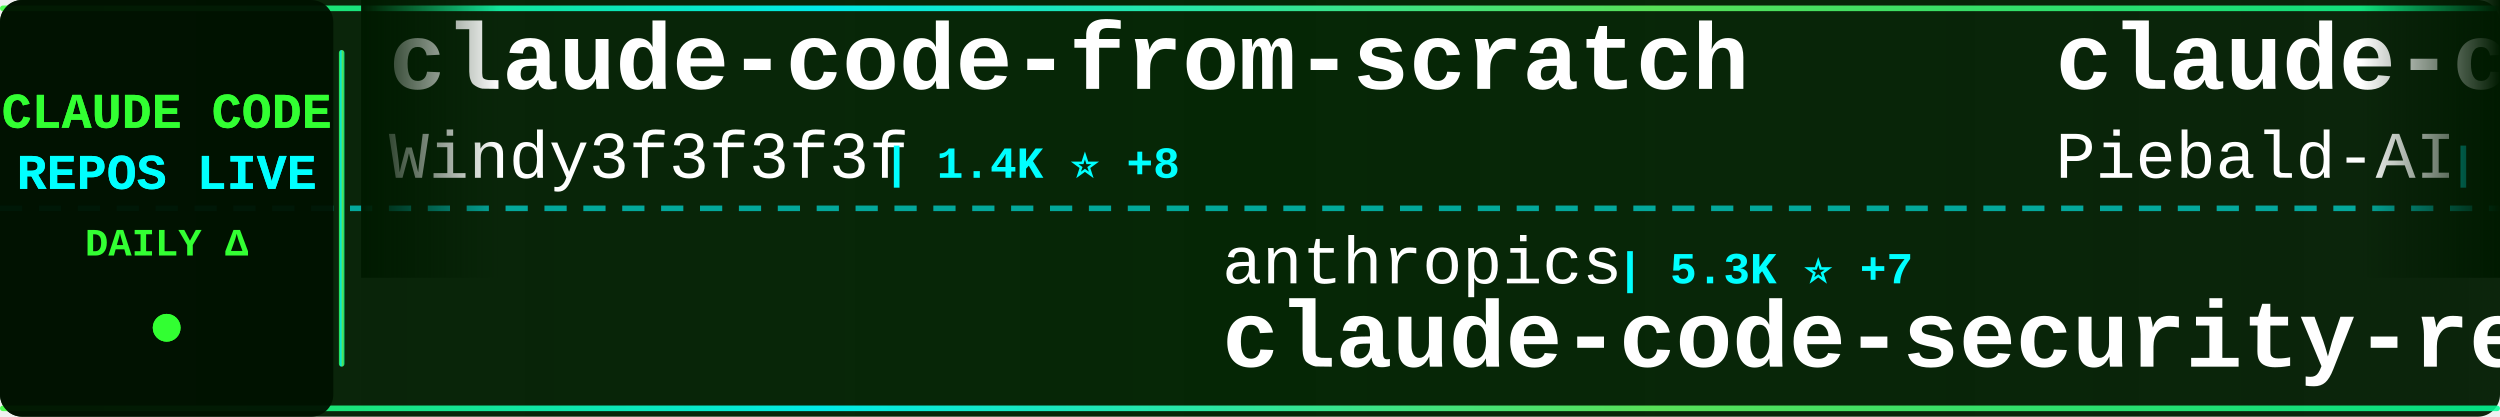
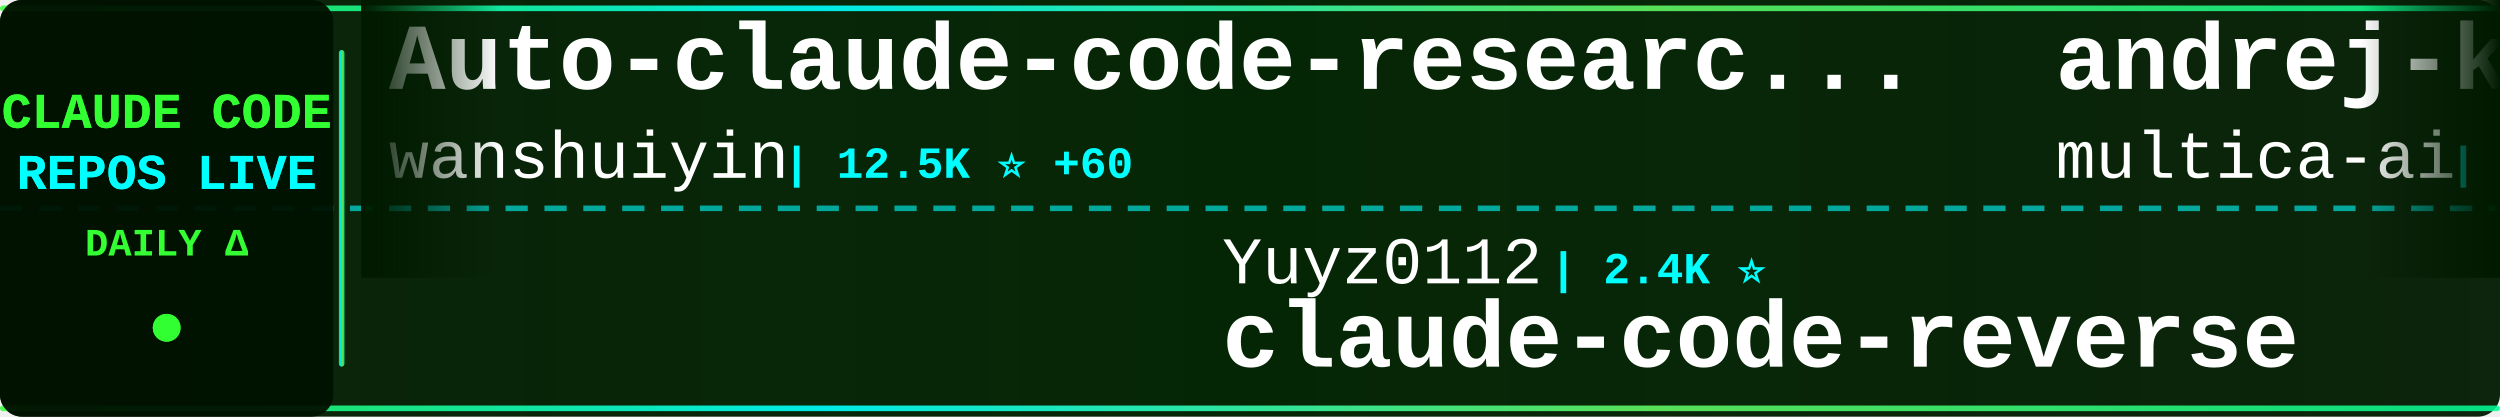
<svg xmlns="http://www.w3.org/2000/svg" width="900" height="150">
  <defs>
    <linearGradient id="tickerBg" x1="0%" y1="0%" x2="100%" y2="0%">
      <stop offset="0%" style="stop-color:#001a00;stop-opacity:0.95" />
      <stop offset="50%" style="stop-color:#002200;stop-opacity:0.98" />
      <stop offset="100%" style="stop-color:#001a00;stop-opacity:0.95" />
    </linearGradient>
    <linearGradient id="borderGrad" x1="0%" y1="0%" x2="100%" y2="0%">
      <stop offset="0%" style="stop-color:#33ff33;stop-opacity:0.85">
        <animate attributeName="stop-opacity" values="0.85;1;0.85" dur="2s" repeatCount="indefinite" />
      </stop>
      <stop offset="33%" style="stop-color:#00ffff;stop-opacity:0.9">
        <animate attributeName="stop-opacity" values="0.9;1;0.9" dur="2.2s" repeatCount="indefinite" />
      </stop>
      <stop offset="66%" style="stop-color:#66ff66;stop-opacity:0.85">
        <animate attributeName="stop-opacity" values="0.85;1;0.85" dur="1.8s" repeatCount="indefinite" />
      </stop>
      <stop offset="100%" style="stop-color:#00ff99;stop-opacity:0.85">
        <animate attributeName="stop-opacity" values="0.85;1;0.85" dur="2s" repeatCount="indefinite" />
      </stop>
    </linearGradient>
    <filter id="textGlow">
      <feGaussianBlur stdDeviation="0.1" result="coloredBlur" />
      <feMerge>
        <feMergeNode in="coloredBlur" />
        <feMergeNode in="SourceGraphic" />
      </feMerge>
    </filter>
    <filter id="metricGlow">
      <feGaussianBlur stdDeviation="0.2" result="coloredBlur" />
      <feMerge>
        <feMergeNode in="coloredBlur" />
        <feMergeNode in="SourceGraphic" />
      </feMerge>
    </filter>
    <linearGradient id="leftFade" x1="0%" y1="0%" x2="100%" y2="0%">
      <stop offset="0%" style="stop-color:#001a00;stop-opacity:1" />
      <stop offset="100%" style="stop-color:#001a00;stop-opacity:0" />
    </linearGradient>
    <linearGradient id="rightFade" x1="0%" y1="0%" x2="100%" y2="0%">
      <stop offset="0%" style="stop-color:#001a00;stop-opacity:0" />
      <stop offset="100%" style="stop-color:#001a00;stop-opacity:1" />
    </linearGradient>
  </defs>
  <rect width="900" height="150" fill="url(#tickerBg)" rx="8" />
  <rect x="0" y="2" width="900" height="2" fill="url(#borderGrad)" rx="1" />
  <rect x="0" y="146" width="900" height="2" fill="url(#borderGrad)" rx="1" />
  <line x1="0" y1="75" x2="900" y2="75" stroke="#00ffff" stroke-width="2" stroke-dasharray="8 6" opacity="0.6" />
  <rect x="0" y="0" width="120" height="150" fill="#001100" opacity="0.95" rx="8" />
  <text x="60" y="46" font-family="'Courier New', monospace" font-size="18" font-weight="bold" fill="#33ff33" text-anchor="middle" filter="url(#textGlow)">
    CLAUDE CODE
  </text>
  <text x="60" y="68" font-family="'Courier New', monospace" font-size="18" font-weight="bold" fill="#00ffff" text-anchor="middle" filter="url(#textGlow)">
    REPOS LIVE
  </text>
  <text x="60" y="92" font-family="'Courier New', monospace" font-size="14" font-weight="bold" fill="#33ff33" text-anchor="middle">
    DAILY Δ
  </text>
  <circle cx="60" cy="118" r="5" fill="#33ff33" filter="url(#metricGlow)">
    <animate attributeName="r" values="4;6;4" dur="1.5s" repeatCount="indefinite" />
    <animate attributeName="opacity" values="0.6;1;0.6" dur="1.5s" repeatCount="indefinite" />
  </circle>
  <rect x="122" y="18" width="2" height="114" fill="url(#borderGrad)" rx="1" />
  <clipPath id="tickerClip">
    <rect x="130" y="0" width="770" height="150" />
  </clipPath>
  <g clip-path="url(#tickerClip)">
    <g id="tickerItems">
      <animateTransform attributeName="transform" attributeType="XML" type="translate" from="0 0" to="-3000 0" dur="54s" repeatCount="indefinite" />
      <g transform="translate(0, 0)">
-         <text x="140" y="32" font-family="'Courier New', monospace" font-size="34" font-weight="bold" fill="#ffffff">claude-code-from-scratch</text>
-         <text x="140" y="64" font-family="'Courier New', monospace" font-size="24" font-weight="normal" fill="#ffffff" opacity="1.0">Windy3f3f3f3f</text>
-         <text x="318" y="64" font-family="'Courier New', monospace" font-size="16" font-weight="bold" fill="#00ffff"> | 1.4K ⭐ +8</text>
+         <text x="140" y="32" font-family="'Courier New', monospace" font-size="34" font-weight="bold" fill="#ffffff">Auto-claude-code-researc...</text>
+         <text x="140" y="64" font-family="'Courier New', monospace" font-size="24" font-weight="normal" fill="#ffffff" opacity="1.0">wanshuiyin</text>
+         <text x="282" y="64" font-family="'Courier New', monospace" font-size="16" font-weight="bold" fill="#00ffff"> | 12.5K ⭐ +60</text>
      </g>
      <g transform="translate(300, 0)">
-         <text x="140" y="102" font-family="'Courier New', monospace" font-size="24" font-weight="normal" fill="#ffffff" opacity="1.0">anthropics</text>
-         <text x="282" y="102" font-family="'Courier New', monospace" font-size="16" font-weight="bold" fill="#00ffff"> | 5.3K ⭐ +7</text>
-         <text x="140" y="132" font-family="'Courier New', monospace" font-size="34" font-weight="bold" fill="#ffffff">claude-code-security-rev...</text>
+         <text x="140" y="102" font-family="'Courier New', monospace" font-size="24" font-weight="normal" fill="#ffffff" opacity="1.0">Yuyz0112</text>
+         <text x="258" y="102" font-family="'Courier New', monospace" font-size="16" font-weight="bold" fill="#00ffff"> | 2.4K ⭐</text>
+         <text x="140" y="132" font-family="'Courier New', monospace" font-size="34" font-weight="bold" fill="#ffffff">claude-code-reverse</text>
      </g>
      <g transform="translate(600, 0)">
-         <text x="140" y="32" font-family="'Courier New', monospace" font-size="34" font-weight="bold" fill="#ffffff">claude-code-system-promp...</text>
-         <text x="140" y="64" font-family="'Courier New', monospace" font-size="24" font-weight="normal" fill="#ffffff" opacity="1.0">Piebald-AI</text>
-         <text x="282" y="64" font-family="'Courier New', monospace" font-size="16" font-weight="bold" fill="#00ffff"> | 11.3K ⭐ +23</text>
+         <text x="140" y="32" font-family="'Courier New', monospace" font-size="34" font-weight="bold" fill="#ffffff">andrej-karpathy-skills</text>
+         <text x="140" y="64" font-family="'Courier New', monospace" font-size="24" font-weight="normal" fill="#ffffff" opacity="1.0">multica-ai</text>
+         <text x="282" y="64" font-family="'Courier New', monospace" font-size="16" font-weight="bold" fill="#00ffff"> | 180.3K ⭐ +753</text>
      </g>
      <g transform="translate(900, 0)">
-         <text x="140" y="102" font-family="'Courier New', monospace" font-size="24" font-weight="normal" fill="#ffffff" opacity="1.0">nicedreamzapp</text>
-         <text x="318" y="102" font-family="'Courier New', monospace" font-size="16" font-weight="bold" fill="#00ffff"> | 2.8K ⭐ +6</text>
-         <text x="140" y="132" font-family="'Courier New', monospace" font-size="34" font-weight="bold" fill="#ffffff">claude-code-local</text>
+         <text x="140" y="102" font-family="'Courier New', monospace" font-size="24" font-weight="normal" fill="#ffffff" opacity="1.0">sugyan</text>
+         <text x="234" y="102" font-family="'Courier New', monospace" font-size="16" font-weight="bold" fill="#00ffff"> | 1.1K ⭐ +1</text>
+         <text x="140" y="132" font-family="'Courier New', monospace" font-size="34" font-weight="bold" fill="#ffffff">claude-code-webui</text>
      </g>
      <g transform="translate(1200, 0)">
-         <text x="140" y="32" font-family="'Courier New', monospace" font-size="34" font-weight="bold" fill="#ffffff">claude-code-action</text>
-         <text x="140" y="64" font-family="'Courier New', monospace" font-size="24" font-weight="normal" fill="#ffffff" opacity="1.0">anthropics</text>
-         <text x="282" y="64" font-family="'Courier New', monospace" font-size="16" font-weight="bold" fill="#00ffff"> | 8.1K ⭐ +17</text>
+         <text x="140" y="32" font-family="'Courier New', monospace" font-size="34" font-weight="bold" fill="#ffffff">claude-code-source-code</text>
+         <text x="140" y="64" font-family="'Courier New', monospace" font-size="24" font-weight="normal" fill="#ffffff" opacity="1.0">777genius</text>
+         <text x="270" y="64" font-family="'Courier New', monospace" font-size="16" font-weight="bold" fill="#00ffff"> | 914 ⭐</text>
      </g>
      <g transform="translate(1500, 0)">
-         <text x="140" y="102" font-family="'Courier New', monospace" font-size="24" font-weight="normal" fill="#ffffff" opacity="1.0">lorryjovens-hub</text>
-         <text x="342" y="102" font-family="'Courier New', monospace" font-size="16" font-weight="bold" fill="#00ffff"> | 1.6K ⭐</text>
-         <text x="140" y="132" font-family="'Courier New', monospace" font-size="34" font-weight="bold" fill="#ffffff">claude-code-rust</text>
+         <text x="140" y="102" font-family="'Courier New', monospace" font-size="24" font-weight="normal" fill="#ffffff" opacity="1.0">1rgs</text>
+         <text x="210" y="102" font-family="'Courier New', monospace" font-size="16" font-weight="bold" fill="#00ffff"> | 3.6K ⭐ +1</text>
+         <text x="140" y="132" font-family="'Courier New', monospace" font-size="34" font-weight="bold" fill="#ffffff">claude-code-proxy</text>
      </g>
      <g transform="translate(1800, 0)">
-         <text x="140" y="32" font-family="'Courier New', monospace" font-size="34" font-weight="bold" fill="#ffffff">claude-code-webui</text>
-         <text x="140" y="64" font-family="'Courier New', monospace" font-size="24" font-weight="normal" fill="#ffffff" opacity="1.0">sugyan</text>
-         <text x="234" y="64" font-family="'Courier New', monospace" font-size="16" font-weight="bold" fill="#00ffff"> | 1.1K ⭐ +2</text>
+         <text x="140" y="32" font-family="'Courier New', monospace" font-size="34" font-weight="bold" fill="#ffffff">claude-code-rust</text>
+         <text x="140" y="64" font-family="'Courier New', monospace" font-size="24" font-weight="normal" fill="#ffffff" opacity="1.0">lorryjovens-hub</text>
+         <text x="342" y="64" font-family="'Courier New', monospace" font-size="16" font-weight="bold" fill="#00ffff"> | 1.6K ⭐ +1</text>
      </g>
      <g transform="translate(2100, 0)">
-         <text x="140" y="102" font-family="'Courier New', monospace" font-size="24" font-weight="normal" fill="#ffffff" opacity="1.0">router-for-me</text>
-         <text x="318" y="102" font-family="'Courier New', monospace" font-size="16" font-weight="bold" fill="#00ffff"> | 38.1K ⭐ +90</text>
-         <text x="140" y="132" font-family="'Courier New', monospace" font-size="34" font-weight="bold" fill="#ffffff">CLIProxyAPI</text>
+         <text x="140" y="102" font-family="'Courier New', monospace" font-size="24" font-weight="normal" fill="#ffffff" opacity="1.0">rohitg00</text>
+         <text x="258" y="102" font-family="'Courier New', monospace" font-size="16" font-weight="bold" fill="#00ffff"> | 2.1K ⭐ +19</text>
+         <text x="140" y="132" font-family="'Courier New', monospace" font-size="34" font-weight="bold" fill="#ffffff">awesome-claude-code-tool...</text>
      </g>
      <g transform="translate(2400, 0)">
-         <text x="140" y="32" font-family="'Courier New', monospace" font-size="34" font-weight="bold" fill="#ffffff">claude-code-cli</text>
-         <text x="140" y="64" font-family="'Courier New', monospace" font-size="24" font-weight="normal" fill="#ffffff" opacity="1.0">huangserva</text>
-         <text x="282" y="64" font-family="'Courier New', monospace" font-size="16" font-weight="bold" fill="#00ffff"> | 608 ⭐</text>
+         <text x="140" y="32" font-family="'Courier New', monospace" font-size="34" font-weight="bold" fill="#ffffff">claude-code-workflows</text>
+         <text x="140" y="64" font-family="'Courier New', monospace" font-size="24" font-weight="normal" fill="#ffffff" opacity="1.0">OneRedOak</text>
+         <text x="270" y="64" font-family="'Courier New', monospace" font-size="16" font-weight="bold" fill="#00ffff"> | 3.8K ⭐ +3</text>
      </g>
      <g transform="translate(2700, 0)">
-         <text x="140" y="102" font-family="'Courier New', monospace" font-size="24" font-weight="normal" fill="#ffffff" opacity="1.0">JrCx7scC</text>
-         <text x="258" y="102" font-family="'Courier New', monospace" font-size="16" font-weight="bold" fill="#00ffff"> | 370 ⭐</text>
-         <text x="140" y="132" font-family="'Courier New', monospace" font-size="34" font-weight="bold" fill="#ffffff">claude-code-source</text>
+         <text x="140" y="102" font-family="'Courier New', monospace" font-size="24" font-weight="normal" fill="#ffffff" opacity="1.0">fazxes</text>
+         <text x="234" y="102" font-family="'Courier New', monospace" font-size="16" font-weight="bold" fill="#00ffff"> | 222 ⭐</text>
+         <text x="140" y="132" font-family="'Courier New', monospace" font-size="34" font-weight="bold" fill="#ffffff">Claude-code</text>
      </g>
      <g transform="translate(3000, 0)">
-         <text x="140" y="32" font-family="'Courier New', monospace" font-size="34" font-weight="bold" fill="#ffffff">claude-code-from-scratch</text>
-         <text x="140" y="64" font-family="'Courier New', monospace" font-size="24" font-weight="normal" fill="#ffffff" opacity="1.0">Windy3f3f3f3f</text>
-         <text x="318" y="64" font-family="'Courier New', monospace" font-size="16" font-weight="bold" fill="#00ffff"> | 1.4K ⭐ +8</text>
+         <text x="140" y="32" font-family="'Courier New', monospace" font-size="34" font-weight="bold" fill="#ffffff">Auto-claude-code-researc...</text>
+         <text x="140" y="64" font-family="'Courier New', monospace" font-size="24" font-weight="normal" fill="#ffffff" opacity="1.0">wanshuiyin</text>
+         <text x="282" y="64" font-family="'Courier New', monospace" font-size="16" font-weight="bold" fill="#00ffff"> | 12.5K ⭐ +60</text>
      </g>
      <g transform="translate(3300, 0)">
-         <text x="140" y="102" font-family="'Courier New', monospace" font-size="24" font-weight="normal" fill="#ffffff" opacity="1.0">anthropics</text>
-         <text x="282" y="102" font-family="'Courier New', monospace" font-size="16" font-weight="bold" fill="#00ffff"> | 5.3K ⭐ +7</text>
-         <text x="140" y="132" font-family="'Courier New', monospace" font-size="34" font-weight="bold" fill="#ffffff">claude-code-security-rev...</text>
+         <text x="140" y="102" font-family="'Courier New', monospace" font-size="24" font-weight="normal" fill="#ffffff" opacity="1.0">Yuyz0112</text>
+         <text x="258" y="102" font-family="'Courier New', monospace" font-size="16" font-weight="bold" fill="#00ffff"> | 2.4K ⭐</text>
+         <text x="140" y="132" font-family="'Courier New', monospace" font-size="34" font-weight="bold" fill="#ffffff">claude-code-reverse</text>
      </g>
      <g transform="translate(3600, 0)">
-         <text x="140" y="32" font-family="'Courier New', monospace" font-size="34" font-weight="bold" fill="#ffffff">claude-code-system-promp...</text>
-         <text x="140" y="64" font-family="'Courier New', monospace" font-size="24" font-weight="normal" fill="#ffffff" opacity="1.0">Piebald-AI</text>
-         <text x="282" y="64" font-family="'Courier New', monospace" font-size="16" font-weight="bold" fill="#00ffff"> | 11.3K ⭐ +23</text>
+         <text x="140" y="32" font-family="'Courier New', monospace" font-size="34" font-weight="bold" fill="#ffffff">andrej-karpathy-skills</text>
+         <text x="140" y="64" font-family="'Courier New', monospace" font-size="24" font-weight="normal" fill="#ffffff" opacity="1.0">multica-ai</text>
+         <text x="282" y="64" font-family="'Courier New', monospace" font-size="16" font-weight="bold" fill="#00ffff"> | 180.3K ⭐ +753</text>
      </g>
      <g transform="translate(3900, 0)">
-         <text x="140" y="102" font-family="'Courier New', monospace" font-size="24" font-weight="normal" fill="#ffffff" opacity="1.0">nicedreamzapp</text>
-         <text x="318" y="102" font-family="'Courier New', monospace" font-size="16" font-weight="bold" fill="#00ffff"> | 2.8K ⭐ +6</text>
-         <text x="140" y="132" font-family="'Courier New', monospace" font-size="34" font-weight="bold" fill="#ffffff">claude-code-local</text>
+         <text x="140" y="102" font-family="'Courier New', monospace" font-size="24" font-weight="normal" fill="#ffffff" opacity="1.0">sugyan</text>
+         <text x="234" y="102" font-family="'Courier New', monospace" font-size="16" font-weight="bold" fill="#00ffff"> | 1.1K ⭐ +1</text>
+         <text x="140" y="132" font-family="'Courier New', monospace" font-size="34" font-weight="bold" fill="#ffffff">claude-code-webui</text>
      </g>
    </g>
  </g>
  <rect x="130" y="0" width="50" height="100" fill="url(#leftFade)" />
  <rect x="850" y="0" width="50" height="100" fill="url(#rightFade)" />
</svg>
